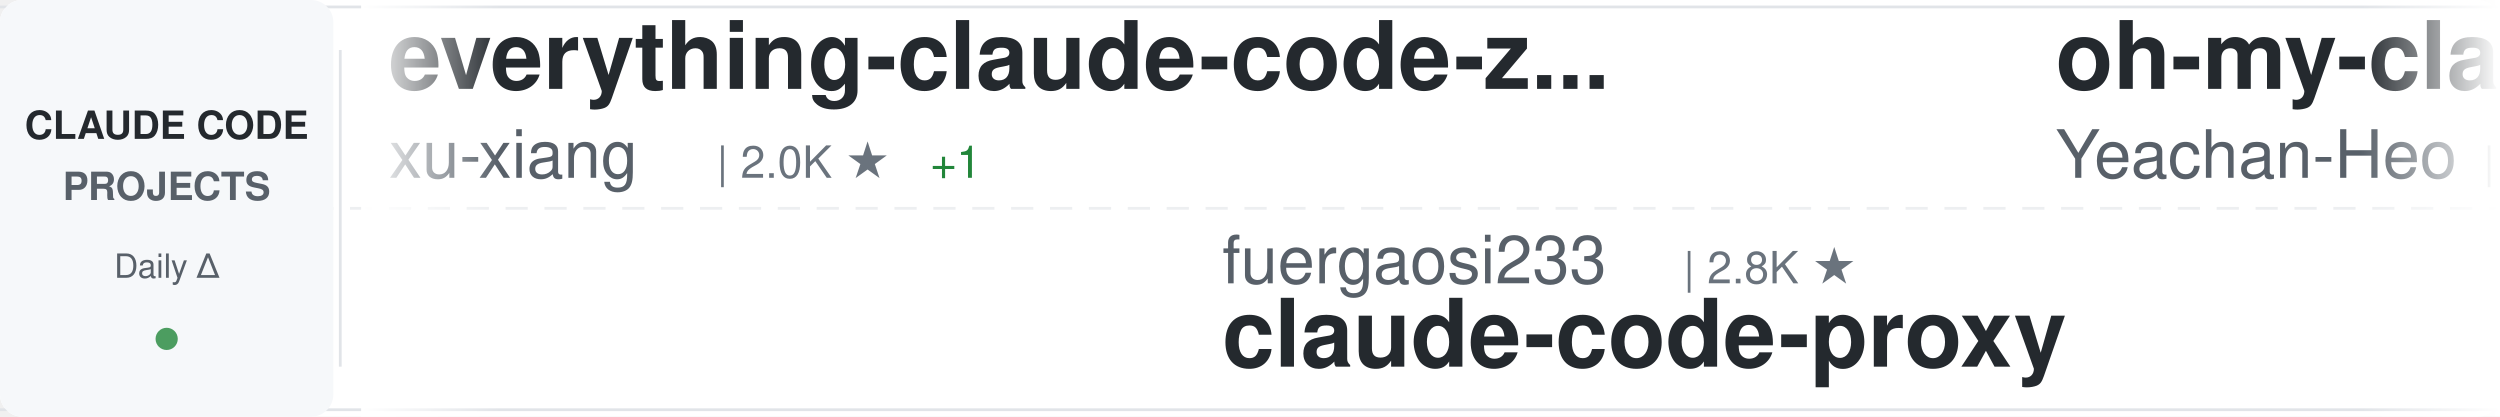
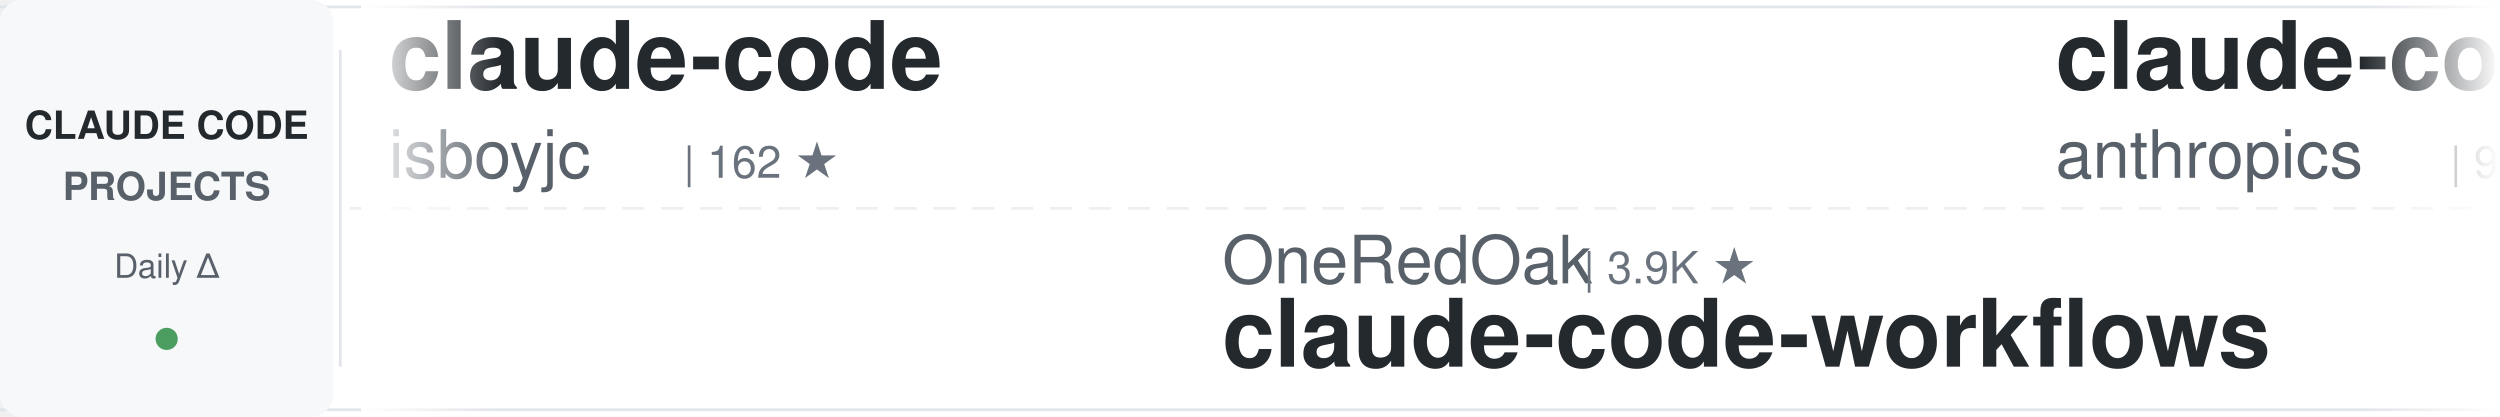
<svg xmlns="http://www.w3.org/2000/svg" width="900" height="150">
  <defs>
    <linearGradient id="awesomeLeftFade" x1="0%" y1="0%" x2="100%" y2="0%">
      <stop offset="0%" style="stop-color:#ffffff;stop-opacity:1" />
      <stop offset="100%" style="stop-color:#ffffff;stop-opacity:0" />
    </linearGradient>
    <linearGradient id="awesomeRightFade" x1="0%" y1="0%" x2="100%" y2="0%">
      <stop offset="0%" style="stop-color:#ffffff;stop-opacity:0" />
      <stop offset="100%" style="stop-color:#ffffff;stop-opacity:1" />
    </linearGradient>
  </defs>
  <rect width="900" height="150" fill="#ffffff" rx="8" />
  <rect x="0" y="2" width="900" height="1" fill="#e1e4e8" />
  <rect x="0" y="147" width="900" height="1" fill="#e1e4e8" />
  <line x1="0" y1="75" x2="900" y2="75" stroke="#e1e4e8" stroke-width="1" stroke-dasharray="8 6" opacity="0.6" />
  <rect x="0" y="0" width="120" height="150" fill="#f6f8fa" rx="8" />
  <text x="60" y="50" font-family="-apple-system, BlinkMacSystemFont, 'Segoe UI', Helvetica, Arial, sans-serif" font-size="14" font-weight="600" fill="#24292e" text-anchor="middle">CLAUDE CODE</text>
  <text x="60" y="72" font-family="-apple-system, BlinkMacSystemFont, 'Segoe UI', Helvetica, Arial, sans-serif" font-size="14" font-weight="600" fill="#586069" text-anchor="middle">PROJECTS</text>
  <text x="60" y="100" font-family="-apple-system, BlinkMacSystemFont, 'Segoe UI', Helvetica, Arial, sans-serif" font-size="12" font-weight="500" fill="#586069" text-anchor="middle">Daily Δ</text>
  <circle cx="60" cy="122" r="4" fill="#22863a" opacity="0.8" />
  <rect x="122" y="18" width="1" height="114" fill="#e1e4e8" />
  <clipPath id="awesomeTickerClip">
    <rect x="130" y="0" width="770" height="150" />
  </clipPath>
  <g clip-path="url(#awesomeTickerClip)">
    <g id="awesomeTickerItems">
      <animateTransform attributeName="transform" attributeType="XML" type="translate" from="0 0" to="-3000 0" dur="54s" repeatCount="indefinite" />
      <g transform="translate(0, 0)">
-         <text x="140" y="32" font-family="-apple-system, BlinkMacSystemFont, 'Segoe UI', Helvetica, Arial, sans-serif" font-size="34" font-weight="600" fill="#24292e">everything-claude-code-z...</text>
-         <text x="140" y="64" font-family="-apple-system, BlinkMacSystemFont, 'Segoe UI', Helvetica, Arial, sans-serif" font-size="24" font-weight="400" fill="#586069">xu-xiang</text>
-         <text x="258" y="64" font-family="-apple-system, BlinkMacSystemFont, 'Segoe UI', Helvetica, Arial, sans-serif" font-size="16" font-weight="500" fill="#6a737d">| 2.0K ★</text>
-         <text x="335" y="64" font-family="-apple-system, BlinkMacSystemFont, 'Segoe UI', Helvetica, Arial, sans-serif" font-size="16" font-weight="500" fill="#22863a"> +1</text>
+         <text x="140" y="32" font-family="-apple-system, BlinkMacSystemFont, 'Segoe UI', Helvetica, Arial, sans-serif" font-size="34" font-weight="600" fill="#24292e">claude-code</text>
+         <text x="140" y="64" font-family="-apple-system, BlinkMacSystemFont, 'Segoe UI', Helvetica, Arial, sans-serif" font-size="24" font-weight="400" fill="#586069">isboyjc</text>
+         <text x="246" y="64" font-family="-apple-system, BlinkMacSystemFont, 'Segoe UI', Helvetica, Arial, sans-serif" font-size="16" font-weight="500" fill="#6a737d">| 162 ★</text>
      </g>
      <g transform="translate(300, 0)">
+         <text x="140" y="102" font-family="-apple-system, BlinkMacSystemFont, 'Segoe UI', Helvetica, Arial, sans-serif" font-size="24" font-weight="400" fill="#586069">OneRedOak</text>
+         <text x="270" y="102" font-family="-apple-system, BlinkMacSystemFont, 'Segoe UI', Helvetica, Arial, sans-serif" font-size="16" font-weight="500" fill="#6a737d">| 3.9K ★</text>
+         <text x="140" y="132" font-family="-apple-system, BlinkMacSystemFont, 'Segoe UI', Helvetica, Arial, sans-serif" font-size="34" font-weight="600" fill="#24292e">claude-code-workflows</text>
+       </g>
+       <g transform="translate(600, 0)">
+         <text x="140" y="32" font-family="-apple-system, BlinkMacSystemFont, 'Segoe UI', Helvetica, Arial, sans-serif" font-size="34" font-weight="600" fill="#24292e">claude-code-action</text>
+         <text x="140" y="64" font-family="-apple-system, BlinkMacSystemFont, 'Segoe UI', Helvetica, Arial, sans-serif" font-size="24" font-weight="400" fill="#586069">anthropics</text>
+         <text x="282" y="64" font-family="-apple-system, BlinkMacSystemFont, 'Segoe UI', Helvetica, Arial, sans-serif" font-size="16" font-weight="500" fill="#6a737d">| 9.8K ★</text>
+         <text x="359" y="64" font-family="-apple-system, BlinkMacSystemFont, 'Segoe UI', Helvetica, Arial, sans-serif" font-size="16" font-weight="500" fill="#22863a"> +3</text>
+       </g>
+       <g transform="translate(900, 0)">
+         <text x="140" y="102" font-family="-apple-system, BlinkMacSystemFont, 'Segoe UI', Helvetica, Arial, sans-serif" font-size="24" font-weight="400" fill="#586069">davila7</text>
+         <text x="246" y="102" font-family="-apple-system, BlinkMacSystemFont, 'Segoe UI', Helvetica, Arial, sans-serif" font-size="16" font-weight="500" fill="#6a737d">| 33.2K ★</text>
+         <text x="332" y="102" font-family="-apple-system, BlinkMacSystemFont, 'Segoe UI', Helvetica, Arial, sans-serif" font-size="16" font-weight="500" fill="#22863a"> +3</text>
+         <text x="140" y="132" font-family="-apple-system, BlinkMacSystemFont, 'Segoe UI', Helvetica, Arial, sans-serif" font-size="34" font-weight="600" fill="#24292e">claude-code-templates</text>
+       </g>
+       <g transform="translate(1200, 0)">
+         <text x="140" y="32" font-family="-apple-system, BlinkMacSystemFont, 'Segoe UI', Helvetica, Arial, sans-serif" font-size="34" font-weight="600" fill="#24292e">claude-code</text>
+         <text x="140" y="64" font-family="-apple-system, BlinkMacSystemFont, 'Segoe UI', Helvetica, Arial, sans-serif" font-size="24" font-weight="400" fill="#586069">beilingcc</text>
+         <text x="270" y="64" font-family="-apple-system, BlinkMacSystemFont, 'Segoe UI', Helvetica, Arial, sans-serif" font-size="16" font-weight="500" fill="#6a737d">| 101 ★</text>
+       </g>
+       <g transform="translate(1500, 0)">
+         <text x="140" y="102" font-family="-apple-system, BlinkMacSystemFont, 'Segoe UI', Helvetica, Arial, sans-serif" font-size="24" font-weight="400" fill="#586069">huangjia2019</text>
+         <text x="306" y="102" font-family="-apple-system, BlinkMacSystemFont, 'Segoe UI', Helvetica, Arial, sans-serif" font-size="16" font-weight="500" fill="#6a737d">| 1.2K ★</text>
+         <text x="140" y="132" font-family="-apple-system, BlinkMacSystemFont, 'Segoe UI', Helvetica, Arial, sans-serif" font-size="34" font-weight="600" fill="#24292e">claude-code-engineering</text>
+       </g>
+       <g transform="translate(1800, 0)">
+         <text x="140" y="32" font-family="-apple-system, BlinkMacSystemFont, 'Segoe UI', Helvetica, Arial, sans-serif" font-size="34" font-weight="600" fill="#24292e">everything-claude-code</text>
+         <text x="140" y="64" font-family="-apple-system, BlinkMacSystemFont, 'Segoe UI', Helvetica, Arial, sans-serif" font-size="24" font-weight="400" fill="#586069">WorldFlowAI</text>
+         <text x="294" y="64" font-family="-apple-system, BlinkMacSystemFont, 'Segoe UI', Helvetica, Arial, sans-serif" font-size="16" font-weight="500" fill="#6a737d">| 6.0K ★</text>
+         <text x="371" y="64" font-family="-apple-system, BlinkMacSystemFont, 'Segoe UI', Helvetica, Arial, sans-serif" font-size="16" font-weight="500" fill="#22863a"> +28</text>
+       </g>
+       <g transform="translate(2100, 0)">
+         <text x="140" y="102" font-family="-apple-system, BlinkMacSystemFont, 'Segoe UI', Helvetica, Arial, sans-serif" font-size="24" font-weight="400" fill="#586069">alejandrobalderas</text>
+         <text x="366" y="102" font-family="-apple-system, BlinkMacSystemFont, 'Segoe UI', Helvetica, Arial, sans-serif" font-size="16" font-weight="500" fill="#6a737d">| 3.0K ★</text>
+         <text x="140" y="132" font-family="-apple-system, BlinkMacSystemFont, 'Segoe UI', Helvetica, Arial, sans-serif" font-size="34" font-weight="600" fill="#24292e">claude-code-from-source</text>
+       </g>
+       <g transform="translate(2400, 0)">
+         <text x="140" y="32" font-family="-apple-system, BlinkMacSystemFont, 'Segoe UI', Helvetica, Arial, sans-serif" font-size="34" font-weight="600" fill="#24292e">claude-code-telegram</text>
+         <text x="140" y="64" font-family="-apple-system, BlinkMacSystemFont, 'Segoe UI', Helvetica, Arial, sans-serif" font-size="24" font-weight="400" fill="#586069">overwirehq</text>
+         <text x="282" y="64" font-family="-apple-system, BlinkMacSystemFont, 'Segoe UI', Helvetica, Arial, sans-serif" font-size="16" font-weight="500" fill="#6a737d">| 2.8K ★</text>
+       </g>
+       <g transform="translate(2700, 0)">
        <text x="140" y="102" font-family="-apple-system, BlinkMacSystemFont, 'Segoe UI', Helvetica, Arial, sans-serif" font-size="24" font-weight="400" fill="#586069">fuergaosi233</text>
        <text x="306" y="102" font-family="-apple-system, BlinkMacSystemFont, 'Segoe UI', Helvetica, Arial, sans-serif" font-size="16" font-weight="500" fill="#6a737d">| 2.8K ★</text>
+         <text x="383" y="102" font-family="-apple-system, BlinkMacSystemFont, 'Segoe UI', Helvetica, Arial, sans-serif" font-size="16" font-weight="500" fill="#22863a"> +1</text>
        <text x="140" y="132" font-family="-apple-system, BlinkMacSystemFont, 'Segoe UI', Helvetica, Arial, sans-serif" font-size="34" font-weight="600" fill="#24292e">claude-code-proxy</text>
      </g>
-       <g transform="translate(600, 0)">
-         <text x="140" y="32" font-family="-apple-system, BlinkMacSystemFont, 'Segoe UI', Helvetica, Arial, sans-serif" font-size="34" font-weight="600" fill="#24292e">oh-my-claudecode</text>
-         <text x="140" y="64" font-family="-apple-system, BlinkMacSystemFont, 'Segoe UI', Helvetica, Arial, sans-serif" font-size="24" font-weight="400" fill="#586069">Yeachan-Heo</text>
-         <text x="294" y="64" font-family="-apple-system, BlinkMacSystemFont, 'Segoe UI', Helvetica, Arial, sans-serif" font-size="16" font-weight="500" fill="#6a737d">| 40.6K ★</text>
-         <text x="380" y="64" font-family="-apple-system, BlinkMacSystemFont, 'Segoe UI', Helvetica, Arial, sans-serif" font-size="16" font-weight="500" fill="#22863a"> +6</text>
-       </g>
-       <g transform="translate(900, 0)">
-         <text x="140" y="102" font-family="-apple-system, BlinkMacSystemFont, 'Segoe UI', Helvetica, Arial, sans-serif" font-size="24" font-weight="400" fill="#586069">claude-code-best</text>
-         <text x="354" y="102" font-family="-apple-system, BlinkMacSystemFont, 'Segoe UI', Helvetica, Arial, sans-serif" font-size="16" font-weight="500" fill="#6a737d">| 23.2K ★</text>
-         <text x="440" y="102" font-family="-apple-system, BlinkMacSystemFont, 'Segoe UI', Helvetica, Arial, sans-serif" font-size="16" font-weight="500" fill="#22863a"> +1</text>
-         <text x="140" y="132" font-family="-apple-system, BlinkMacSystemFont, 'Segoe UI', Helvetica, Arial, sans-serif" font-size="34" font-weight="600" fill="#24292e">claude-code</text>
-       </g>
-       <g transform="translate(1200, 0)">
-         <text x="140" y="32" font-family="-apple-system, BlinkMacSystemFont, 'Segoe UI', Helvetica, Arial, sans-serif" font-size="34" font-weight="600" fill="#24292e">claude-code-system-promp...</text>
-         <text x="140" y="64" font-family="-apple-system, BlinkMacSystemFont, 'Segoe UI', Helvetica, Arial, sans-serif" font-size="24" font-weight="400" fill="#586069">Piebald-AI</text>
-         <text x="282" y="64" font-family="-apple-system, BlinkMacSystemFont, 'Segoe UI', Helvetica, Arial, sans-serif" font-size="16" font-weight="500" fill="#6a737d">| 13.1K ★</text>
-       </g>
-       <g transform="translate(1500, 0)">
-         <text x="140" y="102" font-family="-apple-system, BlinkMacSystemFont, 'Segoe UI', Helvetica, Arial, sans-serif" font-size="24" font-weight="400" fill="#586069">1rgs</text>
-         <text x="210" y="102" font-family="-apple-system, BlinkMacSystemFont, 'Segoe UI', Helvetica, Arial, sans-serif" font-size="16" font-weight="500" fill="#6a737d">| 3.8K ★</text>
-         <text x="140" y="132" font-family="-apple-system, BlinkMacSystemFont, 'Segoe UI', Helvetica, Arial, sans-serif" font-size="34" font-weight="600" fill="#24292e">claude-code-proxy</text>
-       </g>
-       <g transform="translate(1800, 0)">
-         <text x="140" y="32" font-family="-apple-system, BlinkMacSystemFont, 'Segoe UI', Helvetica, Arial, sans-serif" font-size="34" font-weight="600" fill="#24292e">claude-code-source-build</text>
-         <text x="140" y="64" font-family="-apple-system, BlinkMacSystemFont, 'Segoe UI', Helvetica, Arial, sans-serif" font-size="24" font-weight="400" fill="#586069">andrew-kramer-inno</text>
-         <text x="378" y="64" font-family="-apple-system, BlinkMacSystemFont, 'Segoe UI', Helvetica, Arial, sans-serif" font-size="16" font-weight="500" fill="#6a737d">| 595 ★</text>
-       </g>
-       <g transform="translate(2100, 0)">
-         <text x="140" y="102" font-family="-apple-system, BlinkMacSystemFont, 'Segoe UI', Helvetica, Arial, sans-serif" font-size="24" font-weight="400" fill="#586069">techjarves</text>
-         <text x="282" y="102" font-family="-apple-system, BlinkMacSystemFont, 'Segoe UI', Helvetica, Arial, sans-serif" font-size="16" font-weight="500" fill="#6a737d">| 1.6K ★</text>
-         <text x="140" y="132" font-family="-apple-system, BlinkMacSystemFont, 'Segoe UI', Helvetica, Arial, sans-serif" font-size="34" font-weight="600" fill="#24292e">ClaudeCode-Portable</text>
-       </g>
-       <g transform="translate(2400, 0)">
+       <g transform="translate(3000, 0)">
        <text x="140" y="32" font-family="-apple-system, BlinkMacSystemFont, 'Segoe UI', Helvetica, Arial, sans-serif" font-size="34" font-weight="600" fill="#24292e">claude-code</text>
-         <text x="140" y="64" font-family="-apple-system, BlinkMacSystemFont, 'Segoe UI', Helvetica, Arial, sans-serif" font-size="24" font-weight="400" fill="#586069">VineeTagarwaL-code</text>
-         <text x="378" y="64" font-family="-apple-system, BlinkMacSystemFont, 'Segoe UI', Helvetica, Arial, sans-serif" font-size="16" font-weight="500" fill="#6a737d">| 272 ★</text>
-       </g>
-       <g transform="translate(2700, 0)">
-         <text x="140" y="102" font-family="-apple-system, BlinkMacSystemFont, 'Segoe UI', Helvetica, Arial, sans-serif" font-size="24" font-weight="400" fill="#586069">hangsman</text>
-         <text x="258" y="102" font-family="-apple-system, BlinkMacSystemFont, 'Segoe UI', Helvetica, Arial, sans-serif" font-size="16" font-weight="500" fill="#6a737d">| 799 ★</text>
-         <text x="140" y="132" font-family="-apple-system, BlinkMacSystemFont, 'Segoe UI', Helvetica, Arial, sans-serif" font-size="34" font-weight="600" fill="#24292e">claude-code-source</text>
-       </g>
-       <g transform="translate(3000, 0)">
-         <text x="140" y="32" font-family="-apple-system, BlinkMacSystemFont, 'Segoe UI', Helvetica, Arial, sans-serif" font-size="34" font-weight="600" fill="#24292e">everything-claude-code-z...</text>
-         <text x="140" y="64" font-family="-apple-system, BlinkMacSystemFont, 'Segoe UI', Helvetica, Arial, sans-serif" font-size="24" font-weight="400" fill="#586069">xu-xiang</text>
-         <text x="258" y="64" font-family="-apple-system, BlinkMacSystemFont, 'Segoe UI', Helvetica, Arial, sans-serif" font-size="16" font-weight="500" fill="#6a737d">| 2.0K ★</text>
-         <text x="335" y="64" font-family="-apple-system, BlinkMacSystemFont, 'Segoe UI', Helvetica, Arial, sans-serif" font-size="16" font-weight="500" fill="#22863a"> +1</text>
+         <text x="140" y="64" font-family="-apple-system, BlinkMacSystemFont, 'Segoe UI', Helvetica, Arial, sans-serif" font-size="24" font-weight="400" fill="#586069">isboyjc</text>
+         <text x="246" y="64" font-family="-apple-system, BlinkMacSystemFont, 'Segoe UI', Helvetica, Arial, sans-serif" font-size="16" font-weight="500" fill="#6a737d">| 162 ★</text>
      </g>
      <g transform="translate(3300, 0)">
-         <text x="140" y="102" font-family="-apple-system, BlinkMacSystemFont, 'Segoe UI', Helvetica, Arial, sans-serif" font-size="24" font-weight="400" fill="#586069">fuergaosi233</text>
-         <text x="306" y="102" font-family="-apple-system, BlinkMacSystemFont, 'Segoe UI', Helvetica, Arial, sans-serif" font-size="16" font-weight="500" fill="#6a737d">| 2.8K ★</text>
-         <text x="140" y="132" font-family="-apple-system, BlinkMacSystemFont, 'Segoe UI', Helvetica, Arial, sans-serif" font-size="34" font-weight="600" fill="#24292e">claude-code-proxy</text>
+         <text x="140" y="102" font-family="-apple-system, BlinkMacSystemFont, 'Segoe UI', Helvetica, Arial, sans-serif" font-size="24" font-weight="400" fill="#586069">OneRedOak</text>
+         <text x="270" y="102" font-family="-apple-system, BlinkMacSystemFont, 'Segoe UI', Helvetica, Arial, sans-serif" font-size="16" font-weight="500" fill="#6a737d">| 3.9K ★</text>
+         <text x="140" y="132" font-family="-apple-system, BlinkMacSystemFont, 'Segoe UI', Helvetica, Arial, sans-serif" font-size="34" font-weight="600" fill="#24292e">claude-code-workflows</text>
      </g>
      <g transform="translate(3600, 0)">
-         <text x="140" y="32" font-family="-apple-system, BlinkMacSystemFont, 'Segoe UI', Helvetica, Arial, sans-serif" font-size="34" font-weight="600" fill="#24292e">oh-my-claudecode</text>
-         <text x="140" y="64" font-family="-apple-system, BlinkMacSystemFont, 'Segoe UI', Helvetica, Arial, sans-serif" font-size="24" font-weight="400" fill="#586069">Yeachan-Heo</text>
-         <text x="294" y="64" font-family="-apple-system, BlinkMacSystemFont, 'Segoe UI', Helvetica, Arial, sans-serif" font-size="16" font-weight="500" fill="#6a737d">| 40.6K ★</text>
-         <text x="380" y="64" font-family="-apple-system, BlinkMacSystemFont, 'Segoe UI', Helvetica, Arial, sans-serif" font-size="16" font-weight="500" fill="#22863a"> +6</text>
+         <text x="140" y="32" font-family="-apple-system, BlinkMacSystemFont, 'Segoe UI', Helvetica, Arial, sans-serif" font-size="34" font-weight="600" fill="#24292e">claude-code-action</text>
+         <text x="140" y="64" font-family="-apple-system, BlinkMacSystemFont, 'Segoe UI', Helvetica, Arial, sans-serif" font-size="24" font-weight="400" fill="#586069">anthropics</text>
+         <text x="282" y="64" font-family="-apple-system, BlinkMacSystemFont, 'Segoe UI', Helvetica, Arial, sans-serif" font-size="16" font-weight="500" fill="#6a737d">| 9.8K ★</text>
+         <text x="359" y="64" font-family="-apple-system, BlinkMacSystemFont, 'Segoe UI', Helvetica, Arial, sans-serif" font-size="16" font-weight="500" fill="#22863a"> +3</text>
      </g>
      <g transform="translate(3900, 0)">
-         <text x="140" y="102" font-family="-apple-system, BlinkMacSystemFont, 'Segoe UI', Helvetica, Arial, sans-serif" font-size="24" font-weight="400" fill="#586069">claude-code-best</text>
-         <text x="354" y="102" font-family="-apple-system, BlinkMacSystemFont, 'Segoe UI', Helvetica, Arial, sans-serif" font-size="16" font-weight="500" fill="#6a737d">| 23.2K ★</text>
-         <text x="440" y="102" font-family="-apple-system, BlinkMacSystemFont, 'Segoe UI', Helvetica, Arial, sans-serif" font-size="16" font-weight="500" fill="#22863a"> +1</text>
-         <text x="140" y="132" font-family="-apple-system, BlinkMacSystemFont, 'Segoe UI', Helvetica, Arial, sans-serif" font-size="34" font-weight="600" fill="#24292e">claude-code</text>
+         <text x="140" y="102" font-family="-apple-system, BlinkMacSystemFont, 'Segoe UI', Helvetica, Arial, sans-serif" font-size="24" font-weight="400" fill="#586069">davila7</text>
+         <text x="246" y="102" font-family="-apple-system, BlinkMacSystemFont, 'Segoe UI', Helvetica, Arial, sans-serif" font-size="16" font-weight="500" fill="#6a737d">| 33.2K ★</text>
+         <text x="332" y="102" font-family="-apple-system, BlinkMacSystemFont, 'Segoe UI', Helvetica, Arial, sans-serif" font-size="16" font-weight="500" fill="#22863a"> +3</text>
+         <text x="140" y="132" font-family="-apple-system, BlinkMacSystemFont, 'Segoe UI', Helvetica, Arial, sans-serif" font-size="34" font-weight="600" fill="#24292e">claude-code-templates</text>
      </g>
    </g>
  </g>
  <rect x="130" y="0" width="50" height="150" fill="url(#awesomeLeftFade)" />
  <rect x="850" y="0" width="50" height="150" fill="url(#awesomeRightFade)" />
</svg>
